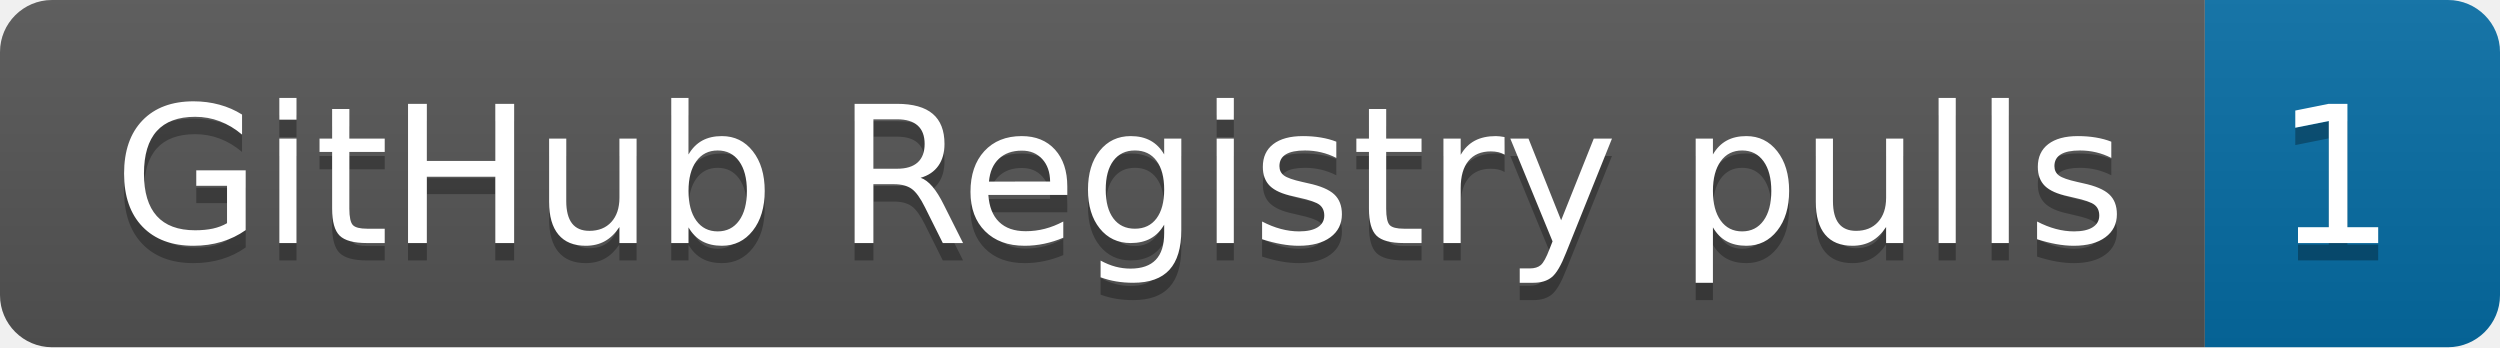
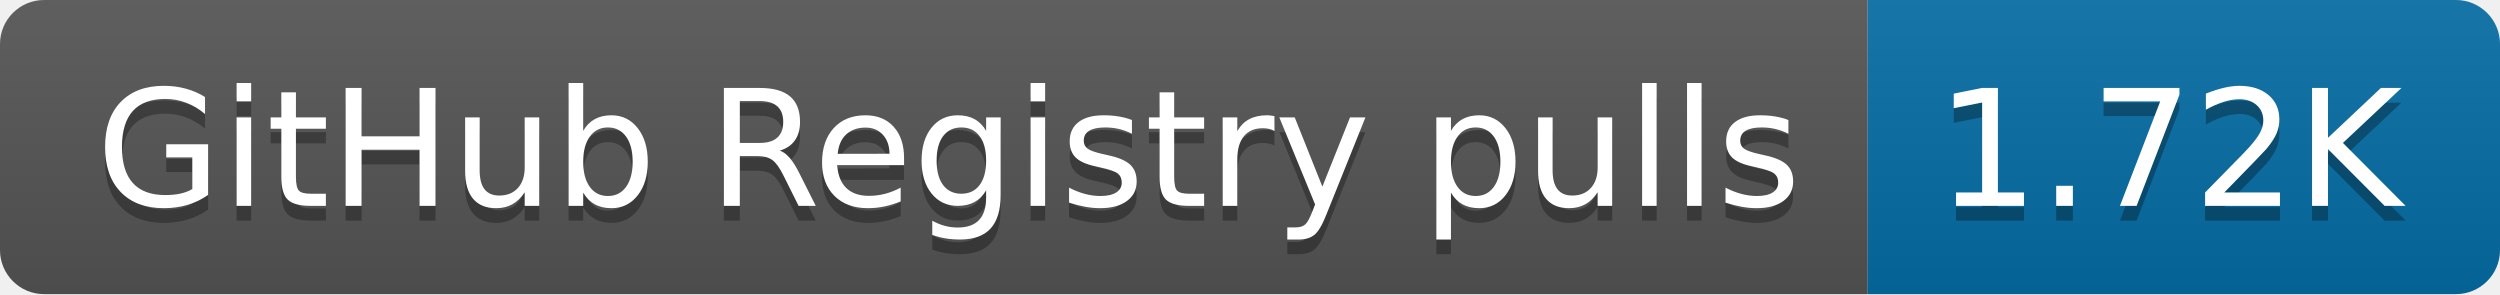
- <svg xmlns="http://www.w3.org/2000/svg" width="144" height="20" role="img" aria-label="GitHub Registry pulls: 1">
+ <svg xmlns="http://www.w3.org/2000/svg" width="170" height="20" role="img" aria-label="GitHub Registry pulls: 1.72K">
  <linearGradient id="s" x2="0" y2="100%">
    <stop offset="0" stop-color="#bbb" stop-opacity=".1" />
    <stop offset="1" stop-opacity=".1" />
  </linearGradient>
  <clipPath id="r">
-     <rect width="144" height="20" rx="3" fill="#fff" />
+     <rect width="170" height="20" rx="3" fill="#fff" />
  </clipPath>
  <g clip-path="url(#r)">
    <rect width="127" height="20" fill="#555" />
-     <rect x="127" width="17" height="20" fill="#066da5" />
-     <rect width="144" height="20" fill="url(#s)" />
+     <rect x="127" width="43" height="20" fill="#066da5" />
+     <rect width="170" height="20" fill="url(#s)" />
  </g>
  <g fill="#fff" text-anchor="middle" font-family="Verdana,Geneva,DejaVu Sans,sans-serif" text-rendering="geometricPrecision" font-size="110">
    <text aria-hidden="true" x="645" y="150" fill="#010101" fill-opacity=".3" transform="scale(.1)" textLength="1170">GitHub Registry pulls</text>
    <text x="645" y="140" transform="scale(.1)" fill="#fff" textLength="1170">GitHub Registry pulls</text>
-     <text aria-hidden="true" x="1345" y="150" fill="#010101" fill-opacity=".3" transform="scale(.1)" textLength="70">1</text>
-     <text x="1345" y="140" transform="scale(.1)" fill="#fff" textLength="70">1</text>
+     <text aria-hidden="true" x="1475" y="150" fill="#010101" fill-opacity=".3" transform="scale(.1)" textLength="330">1.72K</text>
+     <text x="1475" y="140" transform="scale(.1)" fill="#fff" textLength="330">1.72K</text>
  </g>
</svg>
